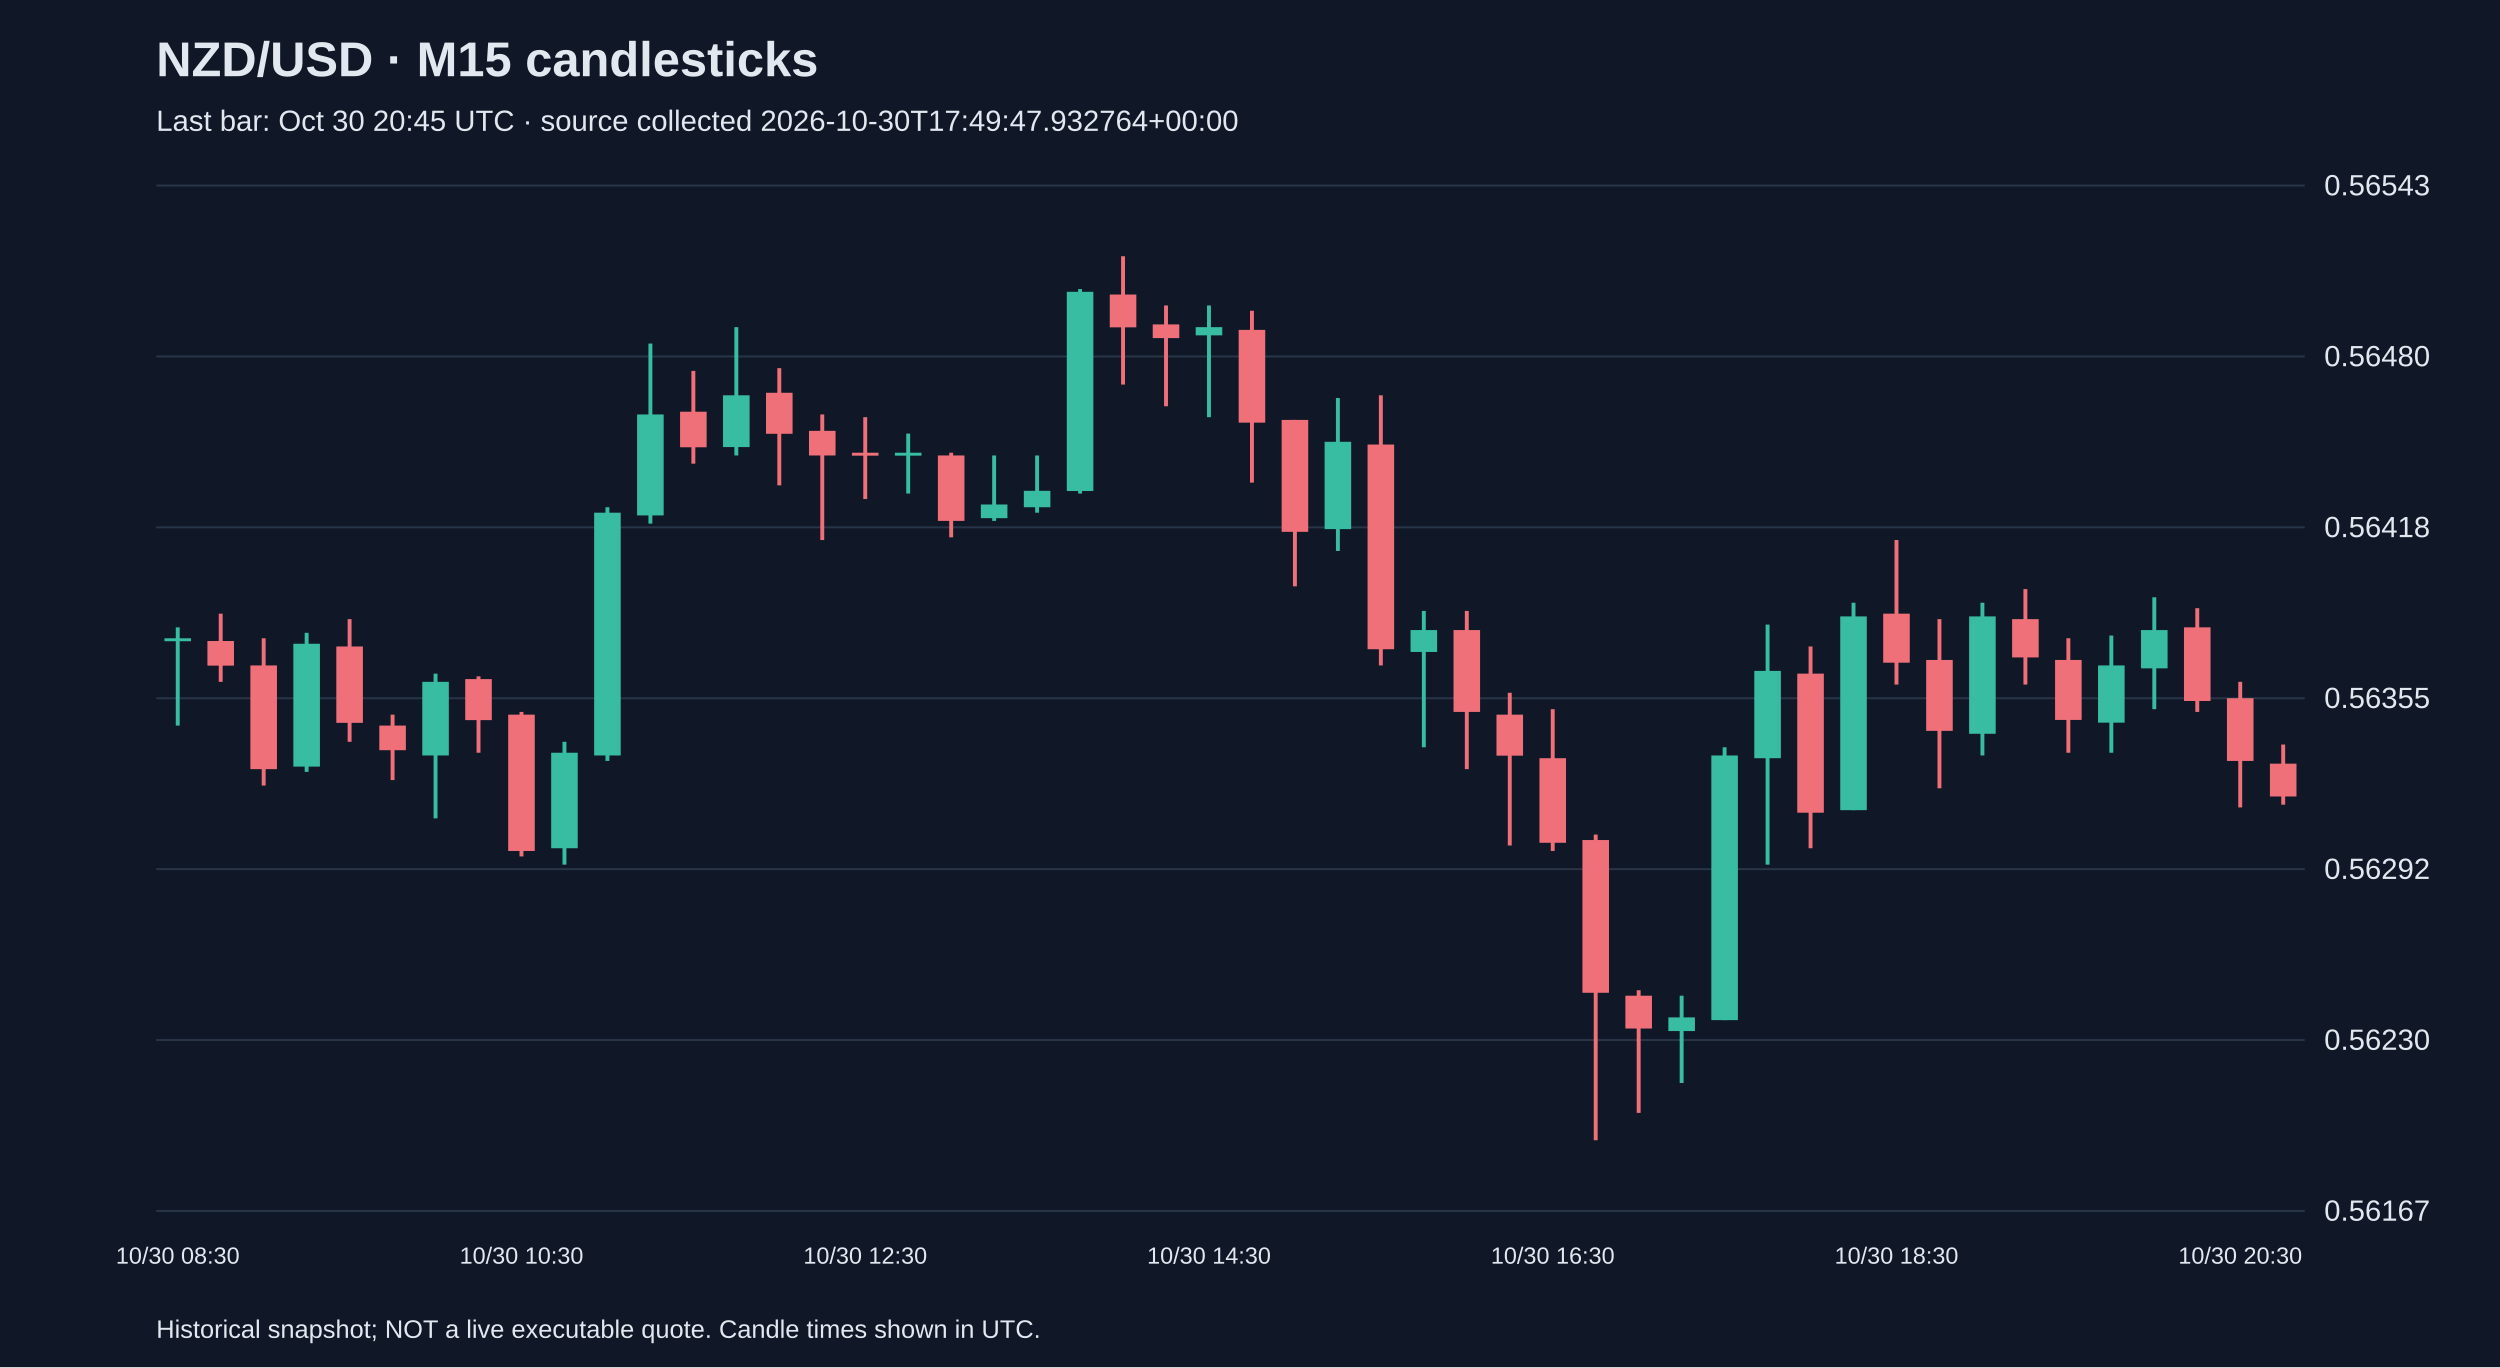
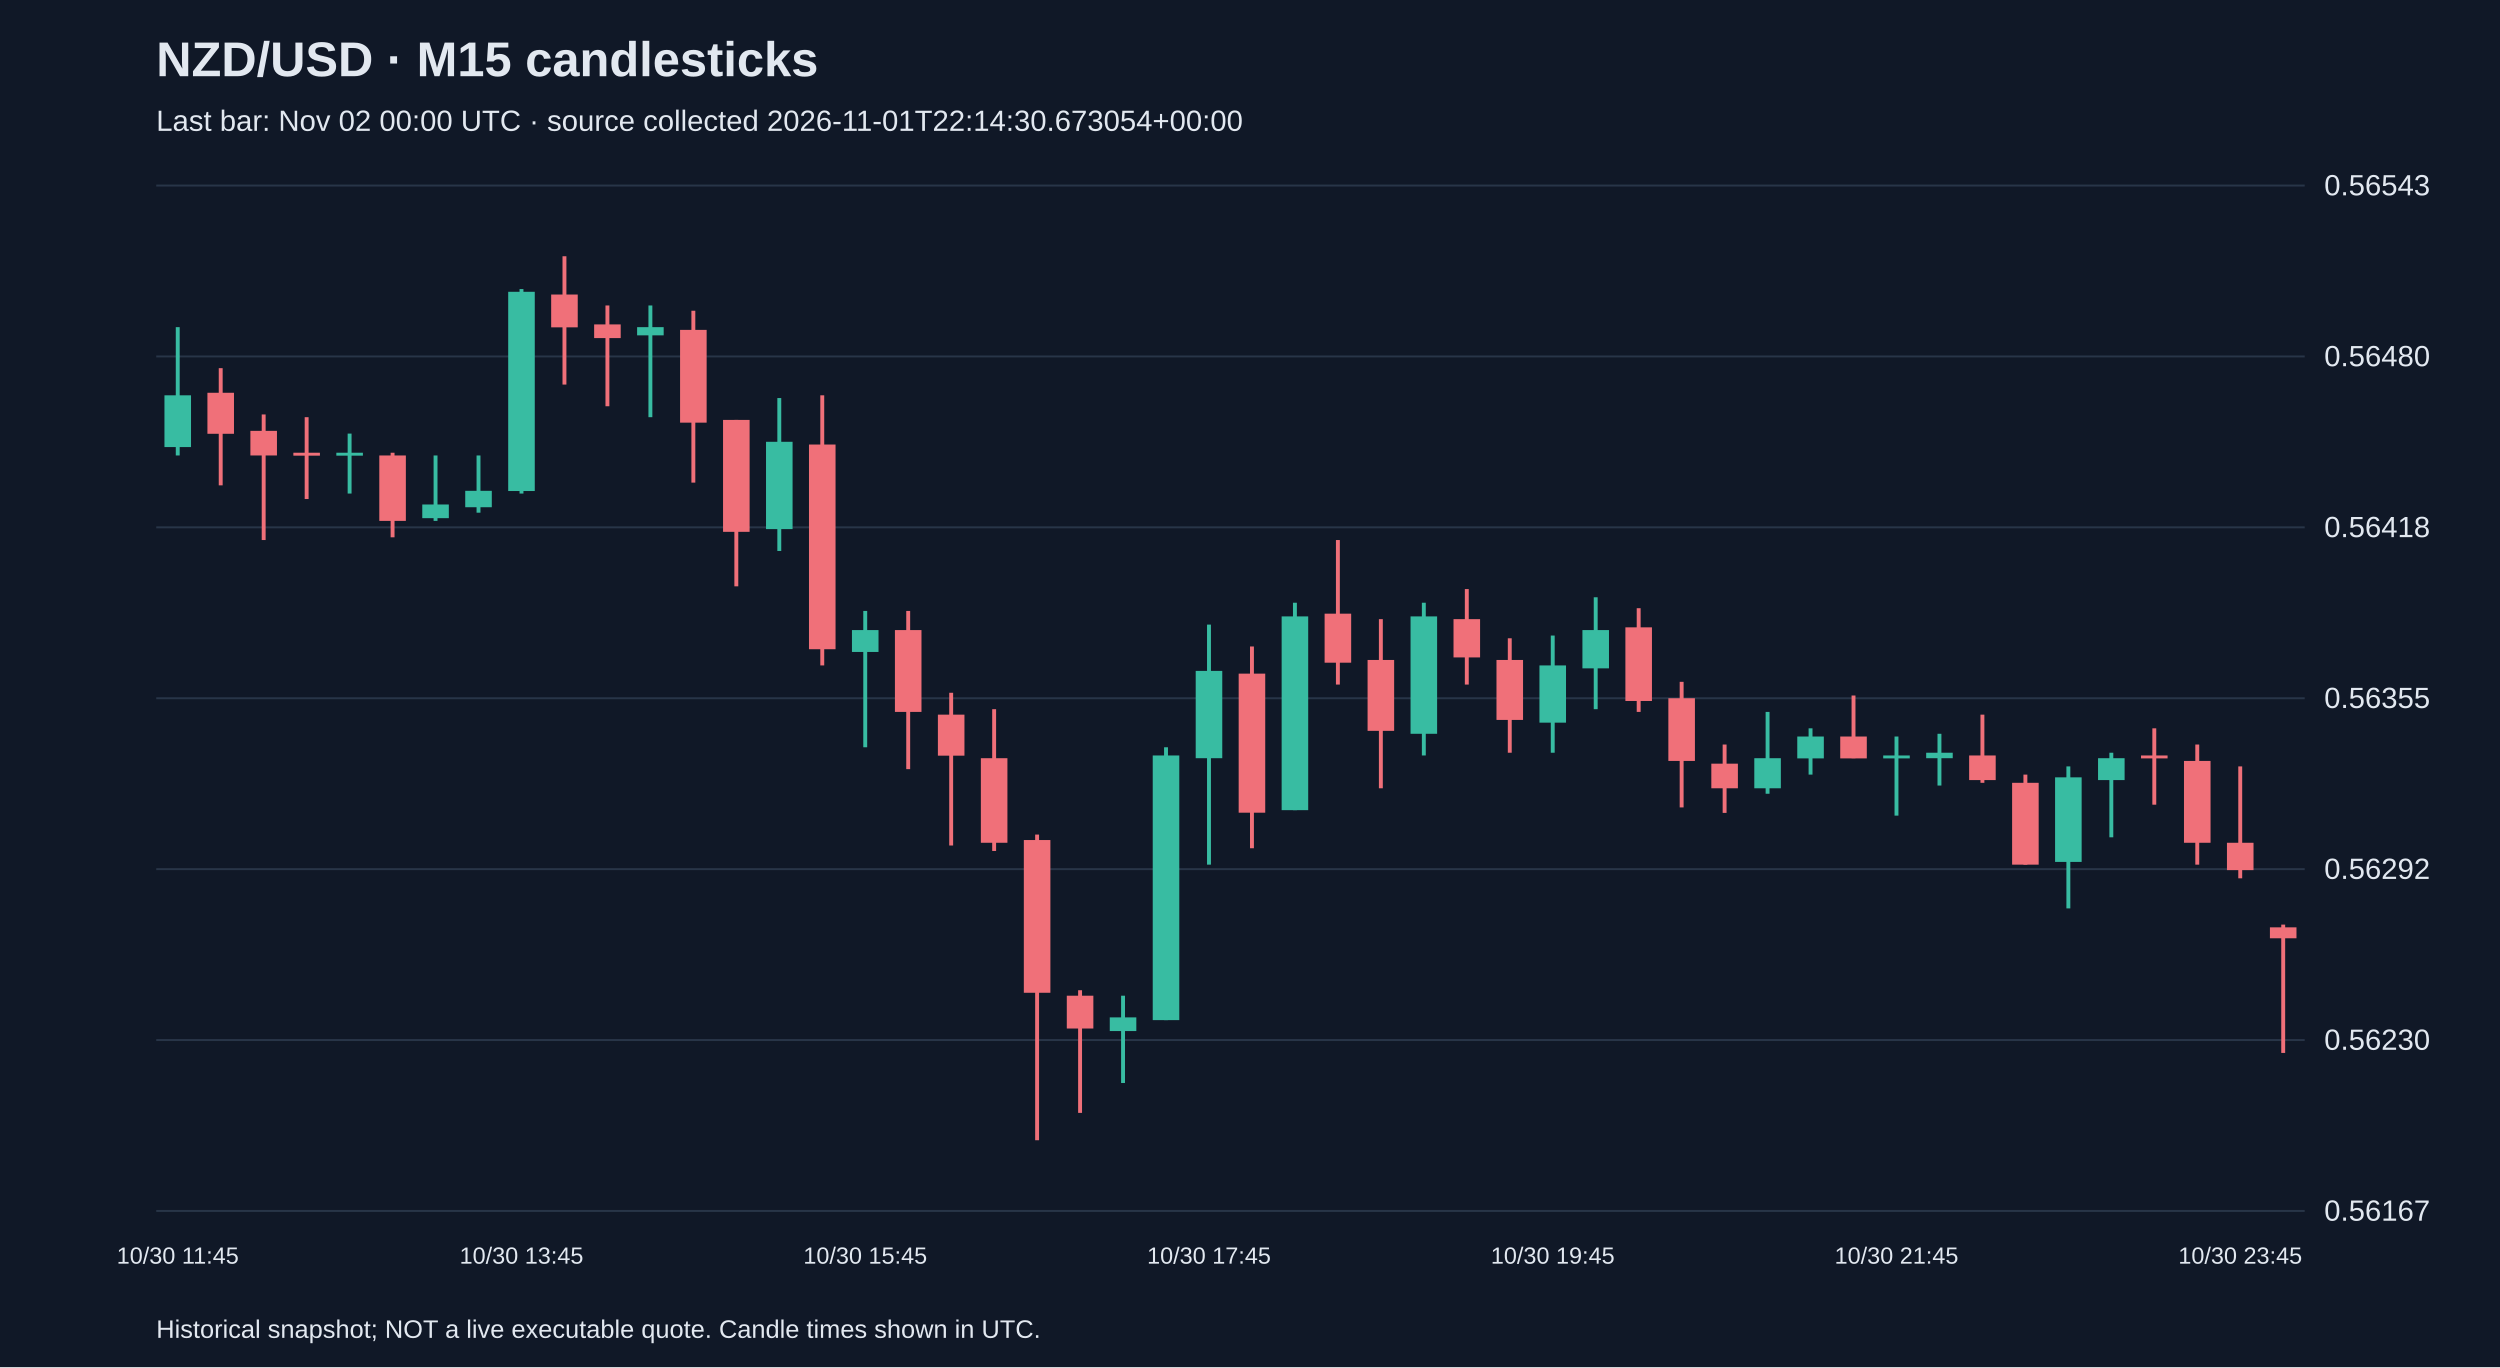
<svg xmlns="http://www.w3.org/2000/svg" viewBox="0 0 1280 700">
  <rect width="100%" height="100%" fill="#101827" />
  <style>text{font-family:Arial,sans-serif;fill:#e2e8f0}</style>
  <text x="80" y="39" font-size="25" font-weight="bold">NZD/USD · M15 candlesticks</text>
-   <text x="80" y="67" font-size="15" fill="#a6b1c5">Last bar: Oct 30 20:45 UTC · source collected 2026-10-30T17:49:47.932764+00:00</text>
+   <text x="80" y="67" font-size="15" fill="#a6b1c5">Last bar: Nov 02 00:00 UTC · source collected 2026-11-01T22:14:30.673054+00:00</text>
  <line x1="80" y1="620.0" x2="1180" y2="620.0" stroke="#283548" />
  <text x="1190" y="625.0" font-size="15">0.56167</text>
  <line x1="80" y1="532.5" x2="1180" y2="532.5" stroke="#283548" />
  <text x="1190" y="537.5" font-size="15">0.56230</text>
  <line x1="80" y1="445.0" x2="1180" y2="445.0" stroke="#283548" />
  <text x="1190" y="450.0" font-size="15">0.56292</text>
  <line x1="80" y1="357.5" x2="1180" y2="357.5" stroke="#283548" />
  <text x="1190" y="362.5" font-size="15">0.56355</text>
  <line x1="80" y1="270.0" x2="1180" y2="270.0" stroke="#283548" />
  <text x="1190" y="275.0" font-size="15">0.56418</text>
  <line x1="80" y1="182.5" x2="1180" y2="182.5" stroke="#283548" />
  <text x="1190" y="187.5" font-size="15">0.56480</text>
  <line x1="80" y1="95.0" x2="1180" y2="95.0" stroke="#283548" />
  <text x="1190" y="100.0" font-size="15">0.56543</text>
-   <line x1="91.0" y1="321.2" x2="91.0" y2="371.5" stroke="#38bca2" stroke-width="2" />
-   <rect x="84.2" y="326.8" width="13.6" height="1.5" fill="#38bca2" />
-   <text x="91.0" y="647" text-anchor="middle" font-size="12">10/30 08:30</text>
-   <line x1="113.0" y1="314.2" x2="113.0" y2="349.1" stroke="#f07079" stroke-width="2" />
-   <rect x="106.2" y="328.2" width="13.6" height="12.6" fill="#f07079" />
-   <line x1="135.0" y1="326.8" x2="135.0" y2="402.2" stroke="#f07079" stroke-width="2" />
-   <rect x="128.2" y="340.7" width="13.6" height="53.1" fill="#f07079" />
-   <line x1="157.0" y1="324.0" x2="157.0" y2="395.2" stroke="#38bca2" stroke-width="2" />
-   <rect x="150.2" y="329.6" width="13.6" height="62.9" fill="#38bca2" />
-   <line x1="179.0" y1="317.0" x2="179.0" y2="379.8" stroke="#f07079" stroke-width="2" />
-   <rect x="172.2" y="331.0" width="13.6" height="39.1" fill="#f07079" />
-   <line x1="201.0" y1="365.9" x2="201.0" y2="399.4" stroke="#f07079" stroke-width="2" />
-   <rect x="194.2" y="371.5" width="13.6" height="12.6" fill="#f07079" />
-   <line x1="223.0" y1="344.9" x2="223.0" y2="419.0" stroke="#38bca2" stroke-width="2" />
-   <rect x="216.2" y="349.1" width="13.6" height="37.7" fill="#38bca2" />
-   <line x1="245.0" y1="346.3" x2="245.0" y2="385.4" stroke="#f07079" stroke-width="2" />
-   <rect x="238.2" y="347.7" width="13.6" height="21.0" fill="#f07079" />
-   <line x1="267.0" y1="364.5" x2="267.0" y2="438.5" stroke="#f07079" stroke-width="2" />
-   <rect x="260.2" y="365.9" width="13.6" height="69.8" fill="#f07079" />
-   <text x="267.0" y="647" text-anchor="middle" font-size="12">10/30 10:30</text>
-   <line x1="289.0" y1="379.8" x2="289.0" y2="442.7" stroke="#38bca2" stroke-width="2" />
-   <rect x="282.2" y="385.4" width="13.6" height="48.9" fill="#38bca2" />
-   <line x1="311.0" y1="259.7" x2="311.0" y2="389.6" stroke="#38bca2" stroke-width="2" />
-   <rect x="304.2" y="262.5" width="13.6" height="124.3" fill="#38bca2" />
-   <line x1="333.0" y1="175.9" x2="333.0" y2="268.1" stroke="#38bca2" stroke-width="2" />
-   <rect x="326.2" y="212.2" width="13.6" height="51.7" fill="#38bca2" />
-   <line x1="355.0" y1="189.9" x2="355.0" y2="237.4" stroke="#f07079" stroke-width="2" />
-   <rect x="348.2" y="210.8" width="13.6" height="18.2" fill="#f07079" />
-   <line x1="377.0" y1="167.5" x2="377.0" y2="233.2" stroke="#38bca2" stroke-width="2" />
-   <rect x="370.2" y="202.4" width="13.6" height="26.5" fill="#38bca2" />
-   <line x1="399.0" y1="188.5" x2="399.0" y2="248.5" stroke="#f07079" stroke-width="2" />
-   <rect x="392.2" y="201.1" width="13.6" height="21.0" fill="#f07079" />
-   <line x1="421.0" y1="212.2" x2="421.0" y2="276.5" stroke="#f07079" stroke-width="2" />
-   <rect x="414.2" y="220.6" width="13.6" height="12.6" fill="#f07079" />
-   <line x1="443.0" y1="213.6" x2="443.0" y2="255.5" stroke="#f07079" stroke-width="2" />
-   <rect x="436.2" y="231.8" width="13.6" height="1.5" fill="#f07079" />
-   <text x="443.0" y="647" text-anchor="middle" font-size="12">10/30 12:30</text>
-   <line x1="465.0" y1="222.0" x2="465.0" y2="252.7" stroke="#38bca2" stroke-width="2" />
-   <rect x="458.2" y="231.8" width="13.6" height="1.5" fill="#38bca2" />
-   <line x1="487.0" y1="231.8" x2="487.0" y2="275.1" stroke="#f07079" stroke-width="2" />
-   <rect x="480.2" y="233.2" width="13.6" height="33.5" fill="#f07079" />
-   <line x1="509.0" y1="233.2" x2="509.0" y2="266.7" stroke="#38bca2" stroke-width="2" />
-   <rect x="502.2" y="258.3" width="13.6" height="7.0" fill="#38bca2" />
-   <line x1="531.0" y1="233.2" x2="531.0" y2="262.5" stroke="#38bca2" stroke-width="2" />
-   <rect x="524.2" y="251.3" width="13.6" height="8.4" fill="#38bca2" />
-   <line x1="553.0" y1="148.0" x2="553.0" y2="252.7" stroke="#38bca2" stroke-width="2" />
-   <rect x="546.2" y="149.4" width="13.6" height="102.0" fill="#38bca2" />
-   <line x1="575.0" y1="131.2" x2="575.0" y2="196.9" stroke="#f07079" stroke-width="2" />
-   <rect x="568.2" y="150.8" width="13.6" height="16.8" fill="#f07079" />
-   <line x1="597.0" y1="156.4" x2="597.0" y2="208.0" stroke="#f07079" stroke-width="2" />
-   <rect x="590.2" y="166.1" width="13.6" height="7.0" fill="#f07079" />
-   <line x1="619.0" y1="156.4" x2="619.0" y2="213.6" stroke="#38bca2" stroke-width="2" />
-   <rect x="612.2" y="167.5" width="13.6" height="4.2" fill="#38bca2" />
-   <text x="619.0" y="647" text-anchor="middle" font-size="12">10/30 14:30</text>
-   <line x1="641.0" y1="159.1" x2="641.0" y2="247.1" stroke="#f07079" stroke-width="2" />
-   <rect x="634.2" y="168.9" width="13.6" height="47.5" fill="#f07079" />
-   <line x1="663.0" y1="215.0" x2="663.0" y2="300.2" stroke="#f07079" stroke-width="2" />
-   <rect x="656.2" y="215.0" width="13.6" height="57.3" fill="#f07079" />
-   <line x1="685.0" y1="203.8" x2="685.0" y2="282.1" stroke="#38bca2" stroke-width="2" />
-   <rect x="678.2" y="226.2" width="13.6" height="44.7" fill="#38bca2" />
-   <line x1="707.0" y1="202.4" x2="707.0" y2="340.7" stroke="#f07079" stroke-width="2" />
-   <rect x="700.2" y="227.6" width="13.6" height="104.8" fill="#f07079" />
-   <line x1="729.0" y1="312.8" x2="729.0" y2="382.6" stroke="#38bca2" stroke-width="2" />
-   <rect x="722.2" y="322.6" width="13.6" height="11.2" fill="#38bca2" />
-   <line x1="751.0" y1="312.8" x2="751.0" y2="393.8" stroke="#f07079" stroke-width="2" />
-   <rect x="744.2" y="322.6" width="13.6" height="41.9" fill="#f07079" />
-   <line x1="773.0" y1="354.7" x2="773.0" y2="432.9" stroke="#f07079" stroke-width="2" />
-   <rect x="766.2" y="365.9" width="13.6" height="21.0" fill="#f07079" />
-   <line x1="795.0" y1="363.1" x2="795.0" y2="435.7" stroke="#f07079" stroke-width="2" />
-   <rect x="788.2" y="388.2" width="13.6" height="43.3" fill="#f07079" />
-   <text x="795.0" y="647" text-anchor="middle" font-size="12">10/30 16:30</text>
-   <line x1="817.0" y1="427.3" x2="817.0" y2="583.8" stroke="#f07079" stroke-width="2" />
-   <rect x="810.2" y="430.1" width="13.6" height="78.2" fill="#f07079" />
-   <line x1="839.0" y1="507.0" x2="839.0" y2="569.8" stroke="#f07079" stroke-width="2" />
-   <rect x="832.2" y="509.8" width="13.6" height="16.8" fill="#f07079" />
-   <line x1="861.0" y1="509.8" x2="861.0" y2="554.5" stroke="#38bca2" stroke-width="2" />
-   <rect x="854.2" y="520.9" width="13.6" height="7.0" fill="#38bca2" />
-   <line x1="883.0" y1="382.6" x2="883.0" y2="522.3" stroke="#38bca2" stroke-width="2" />
-   <rect x="876.2" y="386.8" width="13.6" height="135.5" fill="#38bca2" />
-   <line x1="905.0" y1="319.8" x2="905.0" y2="442.7" stroke="#38bca2" stroke-width="2" />
-   <rect x="898.2" y="343.5" width="13.6" height="44.7" fill="#38bca2" />
-   <line x1="927.0" y1="331.0" x2="927.0" y2="434.3" stroke="#f07079" stroke-width="2" />
-   <rect x="920.2" y="344.9" width="13.6" height="71.2" fill="#f07079" />
-   <line x1="949.0" y1="308.6" x2="949.0" y2="414.8" stroke="#38bca2" stroke-width="2" />
-   <rect x="942.2" y="315.6" width="13.6" height="99.2" fill="#38bca2" />
-   <line x1="971.0" y1="276.5" x2="971.0" y2="350.5" stroke="#f07079" stroke-width="2" />
-   <rect x="964.2" y="314.2" width="13.6" height="25.1" fill="#f07079" />
-   <text x="971.0" y="647" text-anchor="middle" font-size="12">10/30 18:30</text>
-   <line x1="993.0" y1="317.0" x2="993.0" y2="403.6" stroke="#f07079" stroke-width="2" />
-   <rect x="986.2" y="337.9" width="13.6" height="36.3" fill="#f07079" />
-   <line x1="1015.0" y1="308.6" x2="1015.0" y2="386.8" stroke="#38bca2" stroke-width="2" />
-   <rect x="1008.2" y="315.6" width="13.6" height="60.1" fill="#38bca2" />
-   <line x1="1037.0" y1="301.6" x2="1037.0" y2="350.5" stroke="#f07079" stroke-width="2" />
-   <rect x="1030.2" y="317.0" width="13.6" height="19.6" fill="#f07079" />
-   <line x1="1059.0" y1="326.8" x2="1059.0" y2="385.4" stroke="#f07079" stroke-width="2" />
-   <rect x="1052.2" y="337.9" width="13.6" height="30.7" fill="#f07079" />
-   <line x1="1081.0" y1="325.4" x2="1081.0" y2="385.4" stroke="#38bca2" stroke-width="2" />
-   <rect x="1074.2" y="340.7" width="13.6" height="29.3" fill="#38bca2" />
-   <line x1="1103.0" y1="305.8" x2="1103.0" y2="363.1" stroke="#38bca2" stroke-width="2" />
-   <rect x="1096.2" y="322.6" width="13.6" height="19.6" fill="#38bca2" />
-   <line x1="1125.0" y1="311.4" x2="1125.0" y2="364.5" stroke="#f07079" stroke-width="2" />
-   <rect x="1118.2" y="321.2" width="13.6" height="37.7" fill="#f07079" />
-   <line x1="1147.0" y1="349.1" x2="1147.0" y2="413.4" stroke="#f07079" stroke-width="2" />
-   <rect x="1140.2" y="357.5" width="13.6" height="32.1" fill="#f07079" />
-   <text x="1147.0" y="647" text-anchor="middle" font-size="12">10/30 20:30</text>
-   <line x1="1169.0" y1="381.2" x2="1169.0" y2="412.0" stroke="#f07079" stroke-width="2" />
-   <rect x="1162.2" y="391.0" width="13.6" height="16.8" fill="#f07079" />
+   <line x1="91.0" y1="167.5" x2="91.0" y2="233.2" stroke="#38bca2" stroke-width="2" />
+   <rect x="84.2" y="202.4" width="13.6" height="26.5" fill="#38bca2" />
+   <text x="91.0" y="647" text-anchor="middle" font-size="12">10/30 11:45</text>
+   <line x1="113.0" y1="188.5" x2="113.0" y2="248.5" stroke="#f07079" stroke-width="2" />
+   <rect x="106.2" y="201.1" width="13.6" height="21.0" fill="#f07079" />
+   <line x1="135.0" y1="212.2" x2="135.0" y2="276.5" stroke="#f07079" stroke-width="2" />
+   <rect x="128.2" y="220.6" width="13.6" height="12.6" fill="#f07079" />
+   <line x1="157.0" y1="213.6" x2="157.0" y2="255.5" stroke="#f07079" stroke-width="2" />
+   <rect x="150.2" y="231.8" width="13.6" height="1.5" fill="#f07079" />
+   <line x1="179.0" y1="222.0" x2="179.0" y2="252.7" stroke="#38bca2" stroke-width="2" />
+   <rect x="172.2" y="231.8" width="13.6" height="1.5" fill="#38bca2" />
+   <line x1="201.0" y1="231.8" x2="201.0" y2="275.1" stroke="#f07079" stroke-width="2" />
+   <rect x="194.2" y="233.2" width="13.6" height="33.5" fill="#f07079" />
+   <line x1="223.0" y1="233.2" x2="223.0" y2="266.7" stroke="#38bca2" stroke-width="2" />
+   <rect x="216.2" y="258.3" width="13.6" height="7.0" fill="#38bca2" />
+   <line x1="245.0" y1="233.2" x2="245.0" y2="262.5" stroke="#38bca2" stroke-width="2" />
+   <rect x="238.2" y="251.3" width="13.6" height="8.4" fill="#38bca2" />
+   <line x1="267.0" y1="148.0" x2="267.0" y2="252.7" stroke="#38bca2" stroke-width="2" />
+   <rect x="260.2" y="149.4" width="13.6" height="102.0" fill="#38bca2" />
+   <text x="267.0" y="647" text-anchor="middle" font-size="12">10/30 13:45</text>
+   <line x1="289.0" y1="131.2" x2="289.0" y2="196.9" stroke="#f07079" stroke-width="2" />
+   <rect x="282.2" y="150.8" width="13.6" height="16.8" fill="#f07079" />
+   <line x1="311.0" y1="156.4" x2="311.0" y2="208.0" stroke="#f07079" stroke-width="2" />
+   <rect x="304.2" y="166.1" width="13.6" height="7.0" fill="#f07079" />
+   <line x1="333.0" y1="156.4" x2="333.0" y2="213.6" stroke="#38bca2" stroke-width="2" />
+   <rect x="326.2" y="167.5" width="13.6" height="4.2" fill="#38bca2" />
+   <line x1="355.0" y1="159.1" x2="355.0" y2="247.1" stroke="#f07079" stroke-width="2" />
+   <rect x="348.2" y="168.9" width="13.6" height="47.5" fill="#f07079" />
+   <line x1="377.0" y1="215.0" x2="377.0" y2="300.2" stroke="#f07079" stroke-width="2" />
+   <rect x="370.2" y="215.0" width="13.6" height="57.3" fill="#f07079" />
+   <line x1="399.0" y1="203.8" x2="399.0" y2="282.1" stroke="#38bca2" stroke-width="2" />
+   <rect x="392.2" y="226.2" width="13.6" height="44.7" fill="#38bca2" />
+   <line x1="421.0" y1="202.4" x2="421.0" y2="340.7" stroke="#f07079" stroke-width="2" />
+   <rect x="414.2" y="227.6" width="13.6" height="104.8" fill="#f07079" />
+   <line x1="443.0" y1="312.8" x2="443.0" y2="382.6" stroke="#38bca2" stroke-width="2" />
+   <rect x="436.2" y="322.6" width="13.6" height="11.2" fill="#38bca2" />
+   <text x="443.0" y="647" text-anchor="middle" font-size="12">10/30 15:45</text>
+   <line x1="465.0" y1="312.8" x2="465.0" y2="393.8" stroke="#f07079" stroke-width="2" />
+   <rect x="458.2" y="322.6" width="13.6" height="41.9" fill="#f07079" />
+   <line x1="487.0" y1="354.7" x2="487.0" y2="432.9" stroke="#f07079" stroke-width="2" />
+   <rect x="480.2" y="365.9" width="13.6" height="21.0" fill="#f07079" />
+   <line x1="509.0" y1="363.1" x2="509.0" y2="435.7" stroke="#f07079" stroke-width="2" />
+   <rect x="502.2" y="388.2" width="13.6" height="43.3" fill="#f07079" />
+   <line x1="531.0" y1="427.3" x2="531.0" y2="583.8" stroke="#f07079" stroke-width="2" />
+   <rect x="524.2" y="430.1" width="13.6" height="78.2" fill="#f07079" />
+   <line x1="553.0" y1="507.0" x2="553.0" y2="569.8" stroke="#f07079" stroke-width="2" />
+   <rect x="546.2" y="509.8" width="13.6" height="16.8" fill="#f07079" />
+   <line x1="575.0" y1="509.8" x2="575.0" y2="554.5" stroke="#38bca2" stroke-width="2" />
+   <rect x="568.2" y="520.9" width="13.6" height="7.0" fill="#38bca2" />
+   <line x1="597.0" y1="382.6" x2="597.0" y2="522.3" stroke="#38bca2" stroke-width="2" />
+   <rect x="590.2" y="386.8" width="13.6" height="135.5" fill="#38bca2" />
+   <line x1="619.0" y1="319.8" x2="619.0" y2="442.7" stroke="#38bca2" stroke-width="2" />
+   <rect x="612.2" y="343.5" width="13.6" height="44.7" fill="#38bca2" />
+   <text x="619.0" y="647" text-anchor="middle" font-size="12">10/30 17:45</text>
+   <line x1="641.0" y1="331.0" x2="641.0" y2="434.3" stroke="#f07079" stroke-width="2" />
+   <rect x="634.2" y="344.9" width="13.6" height="71.2" fill="#f07079" />
+   <line x1="663.0" y1="308.6" x2="663.0" y2="414.8" stroke="#38bca2" stroke-width="2" />
+   <rect x="656.2" y="315.6" width="13.6" height="99.2" fill="#38bca2" />
+   <line x1="685.0" y1="276.5" x2="685.0" y2="350.5" stroke="#f07079" stroke-width="2" />
+   <rect x="678.2" y="314.2" width="13.6" height="25.1" fill="#f07079" />
+   <line x1="707.0" y1="317.0" x2="707.0" y2="403.6" stroke="#f07079" stroke-width="2" />
+   <rect x="700.2" y="337.9" width="13.6" height="36.3" fill="#f07079" />
+   <line x1="729.0" y1="308.6" x2="729.0" y2="386.8" stroke="#38bca2" stroke-width="2" />
+   <rect x="722.2" y="315.6" width="13.6" height="60.1" fill="#38bca2" />
+   <line x1="751.0" y1="301.6" x2="751.0" y2="350.5" stroke="#f07079" stroke-width="2" />
+   <rect x="744.2" y="317.0" width="13.6" height="19.6" fill="#f07079" />
+   <line x1="773.0" y1="326.8" x2="773.0" y2="385.4" stroke="#f07079" stroke-width="2" />
+   <rect x="766.2" y="337.9" width="13.6" height="30.7" fill="#f07079" />
+   <line x1="795.0" y1="325.4" x2="795.0" y2="385.4" stroke="#38bca2" stroke-width="2" />
+   <rect x="788.2" y="340.7" width="13.6" height="29.3" fill="#38bca2" />
+   <text x="795.0" y="647" text-anchor="middle" font-size="12">10/30 19:45</text>
+   <line x1="817.0" y1="305.8" x2="817.0" y2="363.1" stroke="#38bca2" stroke-width="2" />
+   <rect x="810.2" y="322.6" width="13.6" height="19.6" fill="#38bca2" />
+   <line x1="839.0" y1="311.4" x2="839.0" y2="364.5" stroke="#f07079" stroke-width="2" />
+   <rect x="832.2" y="321.2" width="13.6" height="37.7" fill="#f07079" />
+   <line x1="861.0" y1="349.1" x2="861.0" y2="413.4" stroke="#f07079" stroke-width="2" />
+   <rect x="854.2" y="357.5" width="13.6" height="32.1" fill="#f07079" />
+   <line x1="883.0" y1="381.2" x2="883.0" y2="416.2" stroke="#f07079" stroke-width="2" />
+   <rect x="876.2" y="391.0" width="13.6" height="12.6" fill="#f07079" />
+   <line x1="905.0" y1="364.5" x2="905.0" y2="406.4" stroke="#38bca2" stroke-width="2" />
+   <rect x="898.2" y="388.2" width="13.6" height="15.4" fill="#38bca2" />
+   <line x1="927.0" y1="372.9" x2="927.0" y2="396.6" stroke="#38bca2" stroke-width="2" />
+   <rect x="920.2" y="377.1" width="13.6" height="11.2" fill="#38bca2" />
+   <line x1="949.0" y1="356.1" x2="949.0" y2="388.2" stroke="#f07079" stroke-width="2" />
+   <rect x="942.2" y="377.1" width="13.6" height="11.2" fill="#f07079" />
+   <line x1="971.0" y1="377.1" x2="971.0" y2="417.6" stroke="#38bca2" stroke-width="2" />
+   <rect x="964.2" y="386.8" width="13.6" height="1.5" fill="#38bca2" />
+   <text x="971.0" y="647" text-anchor="middle" font-size="12">10/30 21:45</text>
+   <line x1="993.0" y1="375.7" x2="993.0" y2="402.2" stroke="#38bca2" stroke-width="2" />
+   <rect x="986.2" y="385.4" width="13.6" height="2.8" fill="#38bca2" />
+   <line x1="1015.0" y1="365.9" x2="1015.0" y2="400.8" stroke="#f07079" stroke-width="2" />
+   <rect x="1008.2" y="386.8" width="13.6" height="12.6" fill="#f07079" />
+   <line x1="1037.0" y1="396.6" x2="1037.0" y2="442.7" stroke="#f07079" stroke-width="2" />
+   <rect x="1030.2" y="400.8" width="13.6" height="41.9" fill="#f07079" />
+   <line x1="1059.0" y1="392.4" x2="1059.0" y2="465.1" stroke="#38bca2" stroke-width="2" />
+   <rect x="1052.2" y="398.0" width="13.6" height="43.3" fill="#38bca2" />
+   <line x1="1081.0" y1="385.4" x2="1081.0" y2="428.7" stroke="#38bca2" stroke-width="2" />
+   <rect x="1074.2" y="388.2" width="13.6" height="11.2" fill="#38bca2" />
+   <line x1="1103.0" y1="372.9" x2="1103.0" y2="412.0" stroke="#f07079" stroke-width="2" />
+   <rect x="1096.2" y="386.8" width="13.6" height="1.5" fill="#f07079" />
+   <line x1="1125.0" y1="381.2" x2="1125.0" y2="442.7" stroke="#f07079" stroke-width="2" />
+   <rect x="1118.2" y="389.6" width="13.6" height="41.9" fill="#f07079" />
+   <line x1="1147.0" y1="392.4" x2="1147.0" y2="449.7" stroke="#f07079" stroke-width="2" />
+   <rect x="1140.2" y="431.5" width="13.6" height="14.0" fill="#f07079" />
+   <text x="1147.0" y="647" text-anchor="middle" font-size="12">10/30 23:45</text>
+   <line x1="1169.0" y1="473.4" x2="1169.0" y2="539.1" stroke="#f07079" stroke-width="2" />
+   <rect x="1162.2" y="474.8" width="13.6" height="5.6" fill="#f07079" />
  <text x="80" y="685" font-size="13">Historical snapshot; NOT a live executable quote. Candle times shown in UTC.</text>
</svg>
